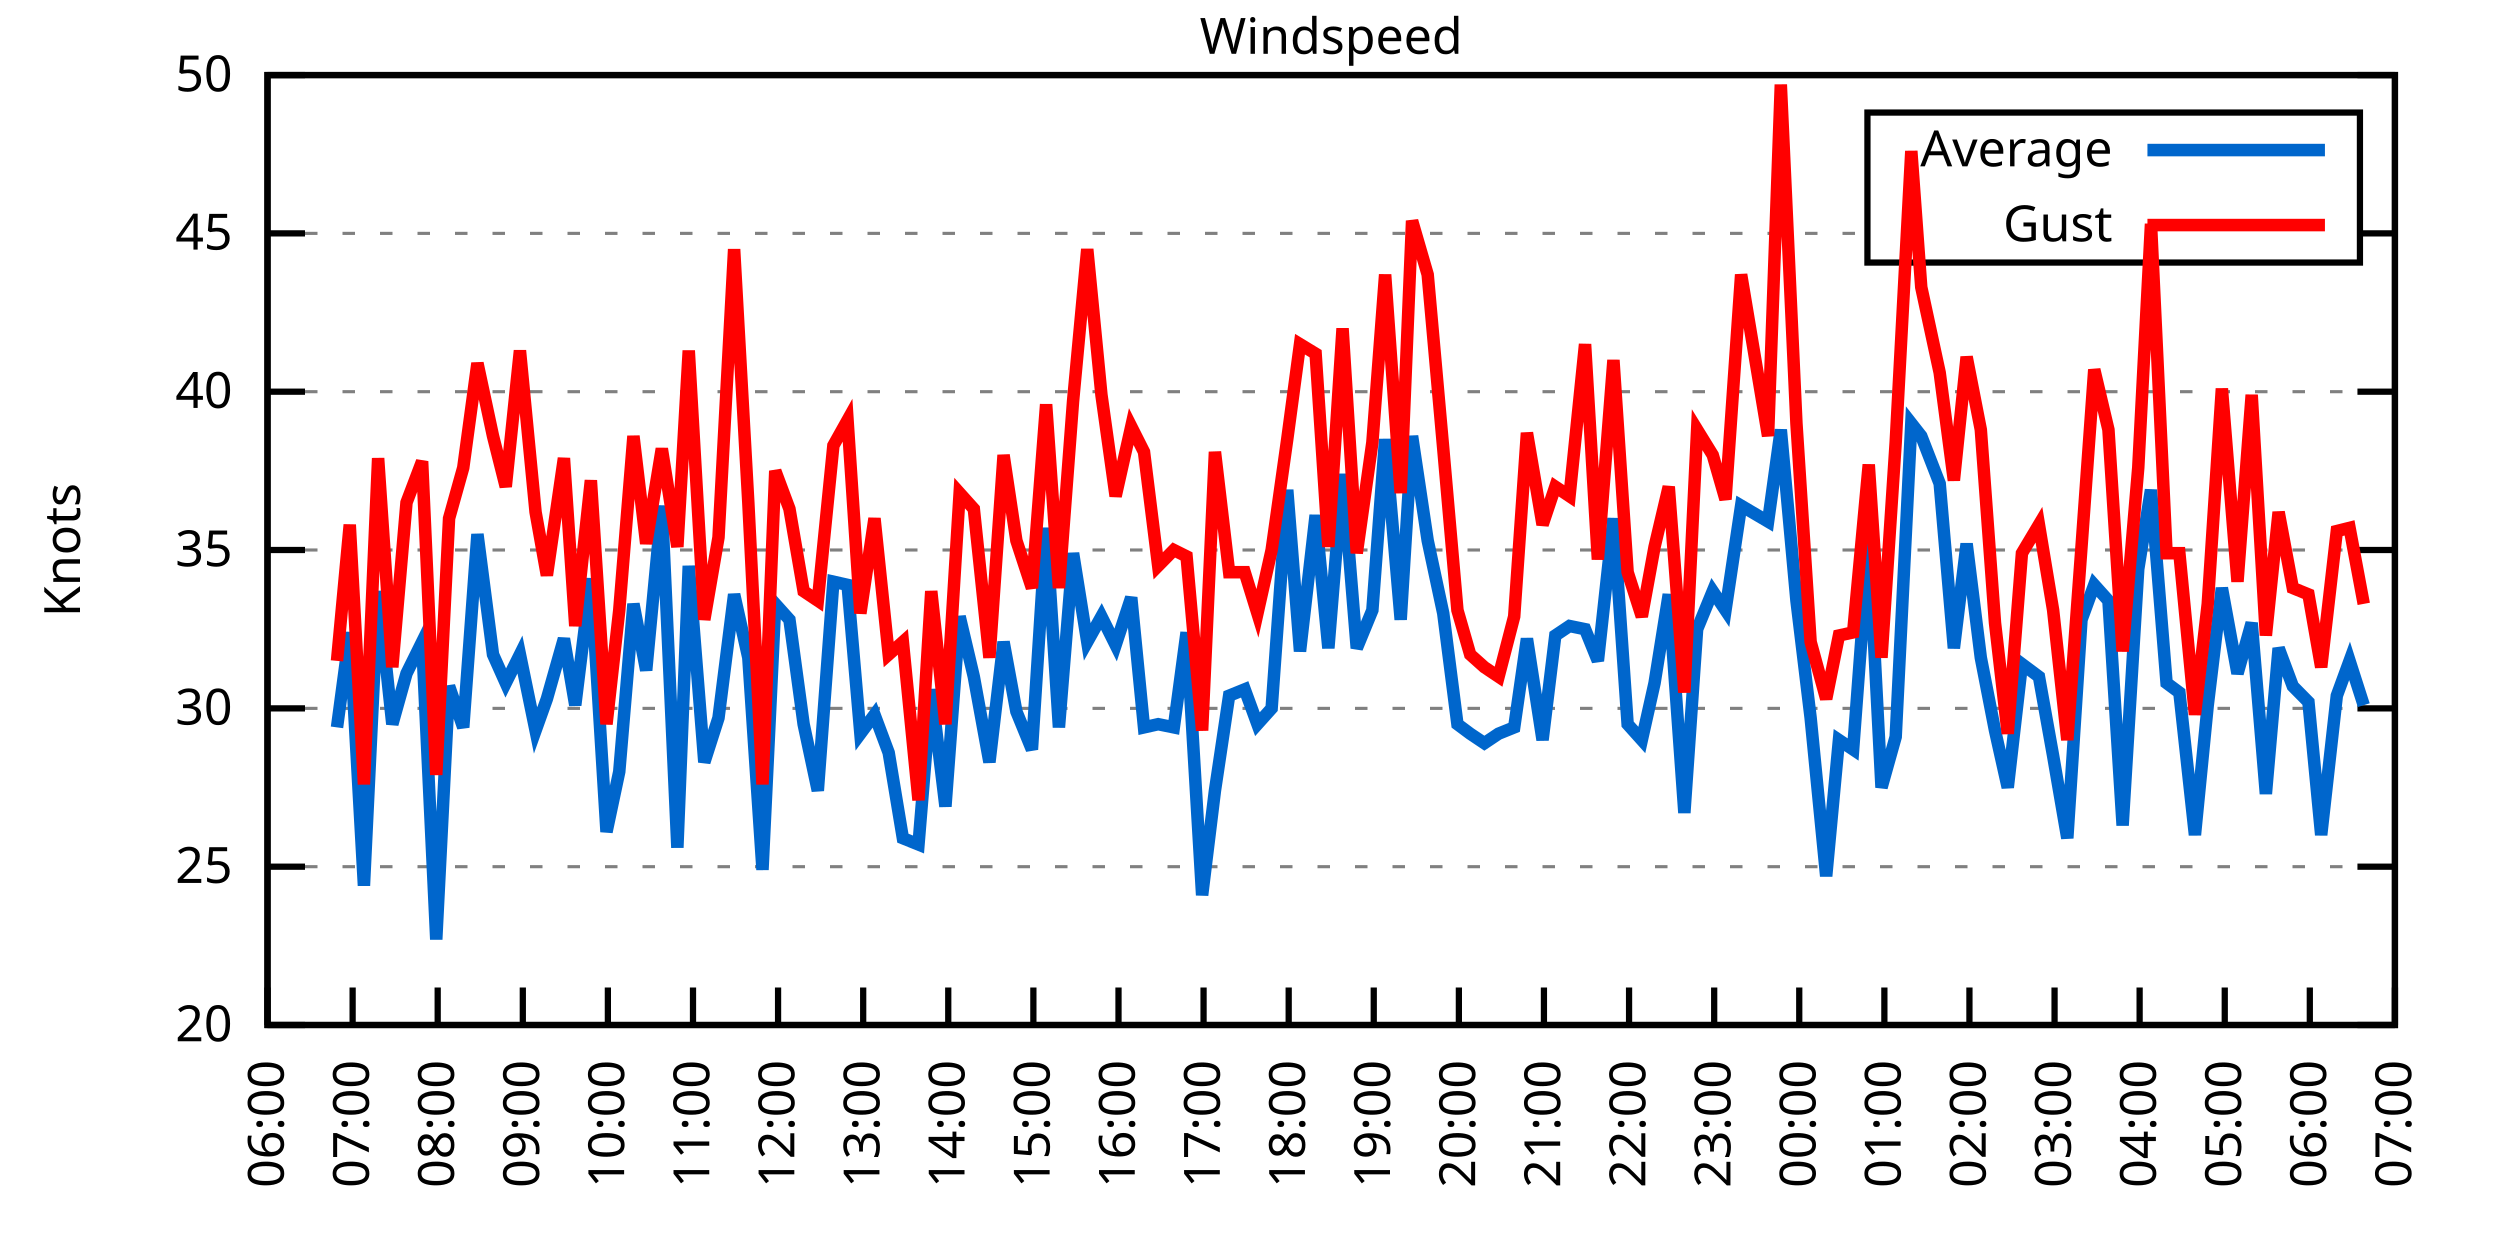
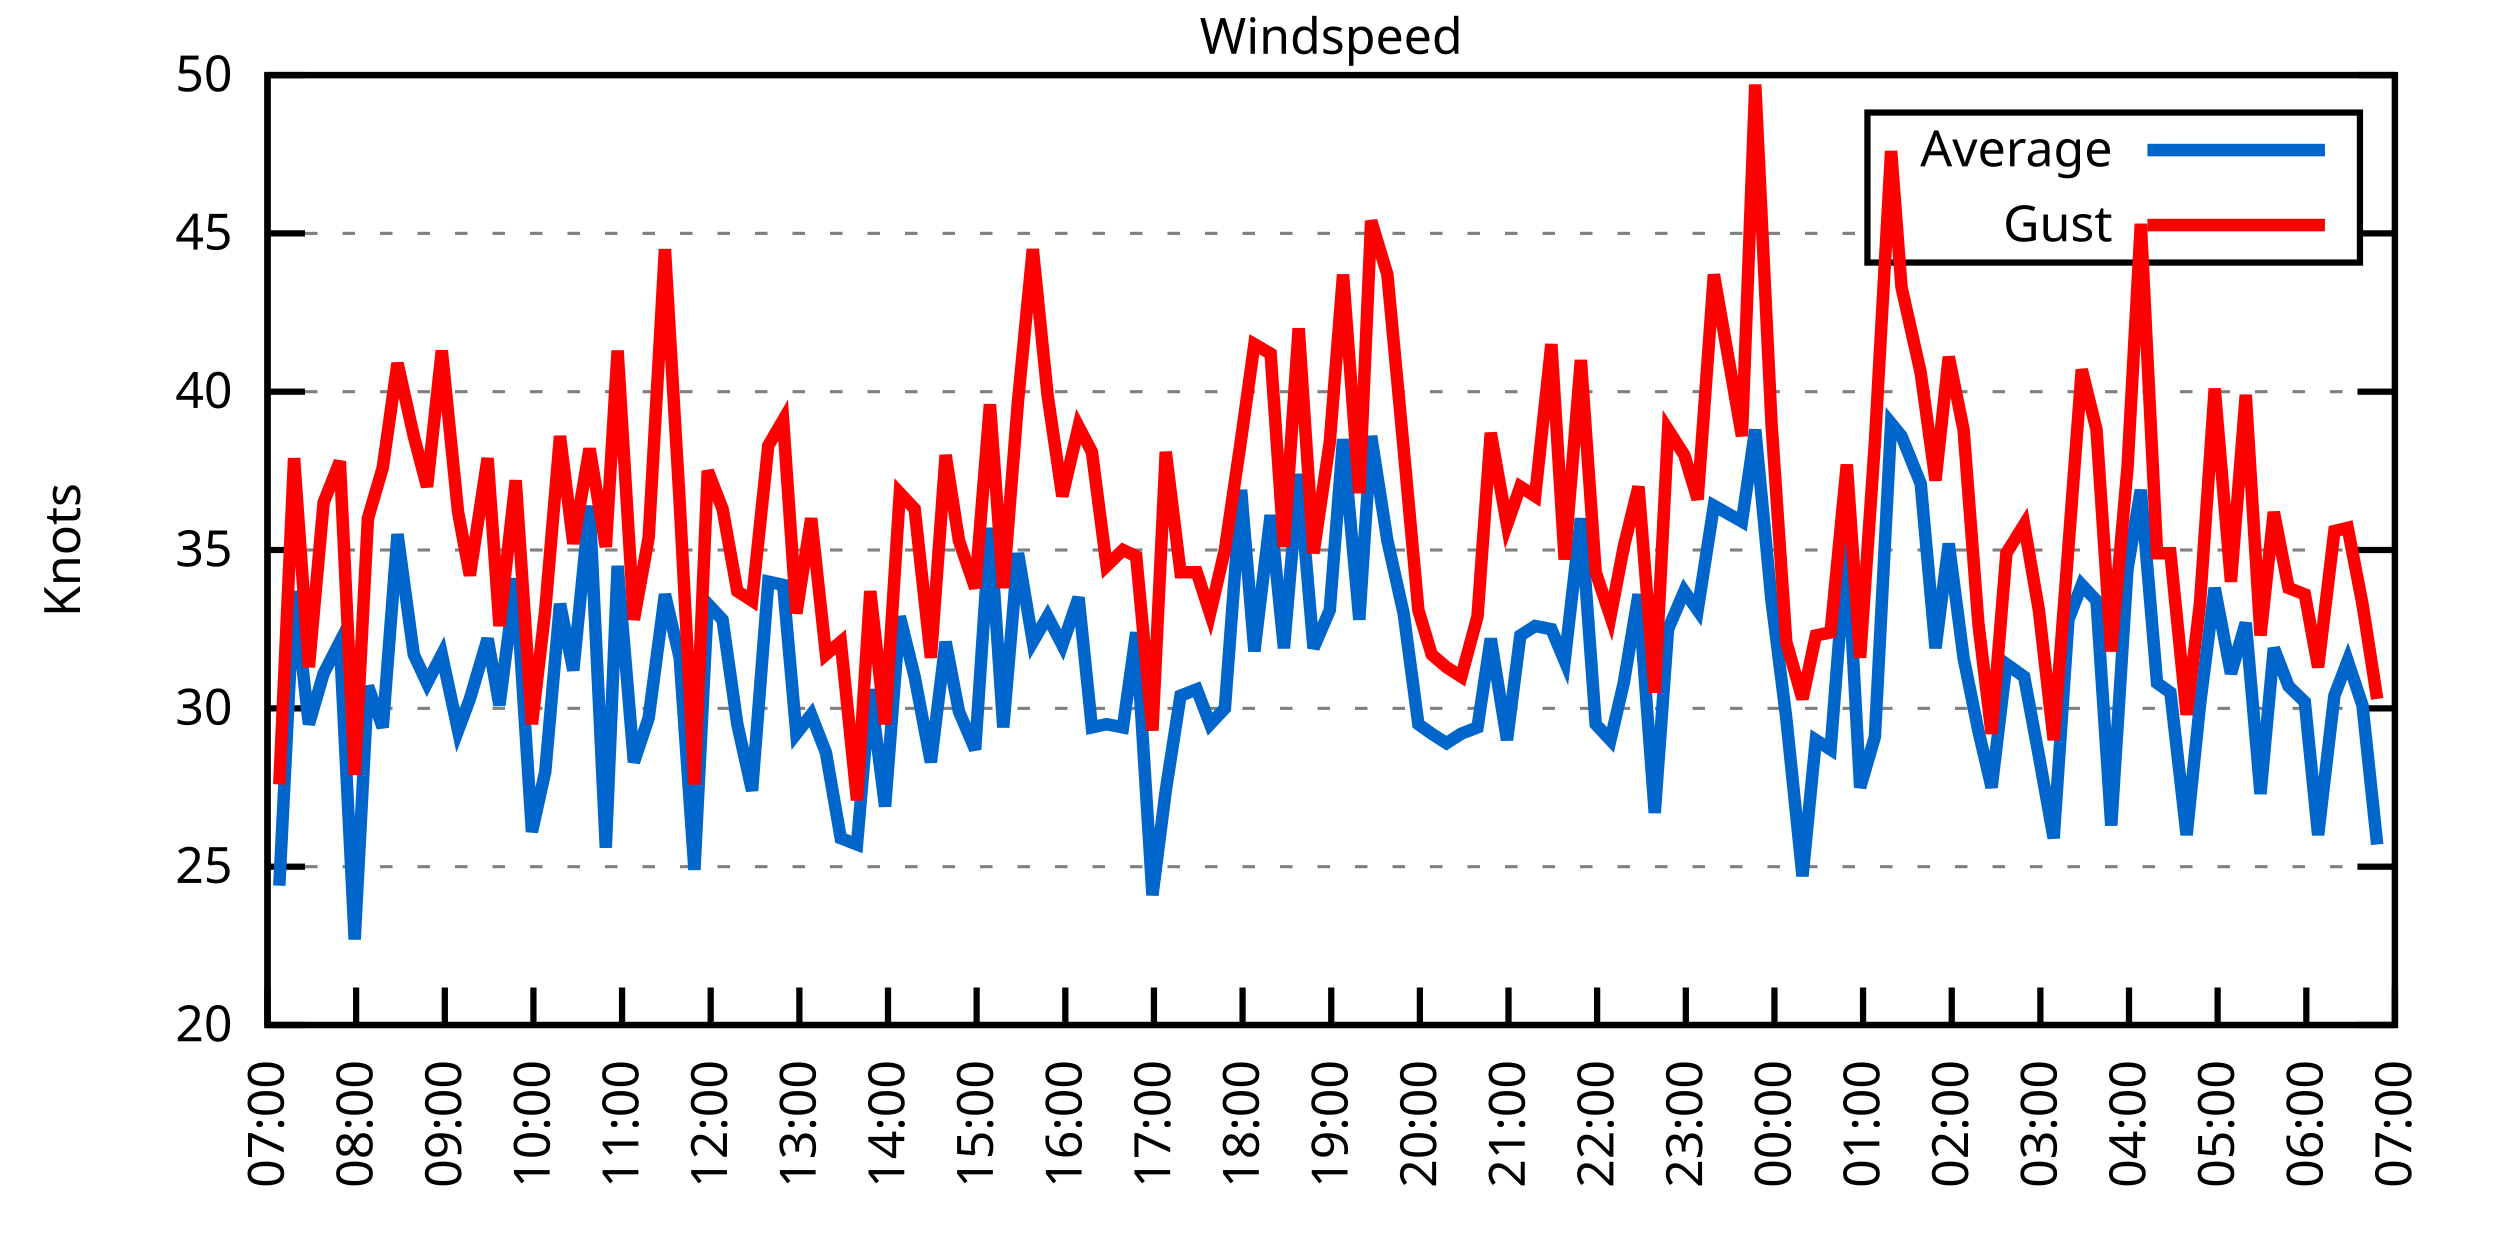
<svg xmlns="http://www.w3.org/2000/svg" xmlns:xlink="http://www.w3.org/1999/xlink" width="400" height="200" viewBox="0 0 400 200">
  <g id="gnuplot_canvas">
    <rect x="0" y="0" width="400" height="200" fill="none" />
    <defs>
      <circle id="gpDot" r="0.5" stroke-width="0.5" stroke="currentColor" />
      <path id="gpPt0" stroke-width="0.333" stroke="currentColor" d="M-1,0 h2 M0,-1 v2" />
      <path id="gpPt1" stroke-width="0.333" stroke="currentColor" d="M-1,-1 L1,1 M1,-1 L-1,1" />
      <path id="gpPt2" stroke-width="0.333" stroke="currentColor" d="M-1,0 L1,0 M0,-1 L0,1 M-1,-1 L1,1 M-1,1 L1,-1" />
      <rect id="gpPt3" stroke-width="0.333" stroke="currentColor" x="-1" y="-1" width="2" height="2" />
      <rect id="gpPt4" stroke-width="0.333" stroke="currentColor" fill="currentColor" x="-1" y="-1" width="2" height="2" />
      <circle id="gpPt5" stroke-width="0.333" stroke="currentColor" cx="0" cy="0" r="1" />
      <use xlink:href="#gpPt5" id="gpPt6" fill="currentColor" stroke="none" />
      <path id="gpPt7" stroke-width="0.333" stroke="currentColor" d="M0,-1.33 L-1.33,0.67 L1.33,0.67 z" />
      <use xlink:href="#gpPt7" id="gpPt8" fill="currentColor" stroke="none" />
      <use xlink:href="#gpPt7" id="gpPt9" stroke="currentColor" transform="rotate(180)" />
      <use xlink:href="#gpPt9" id="gpPt10" fill="currentColor" stroke="none" />
      <use xlink:href="#gpPt3" id="gpPt11" stroke="currentColor" transform="rotate(45)" />
      <use xlink:href="#gpPt11" id="gpPt12" fill="currentColor" stroke="none" />
      <path id="gpPt13" stroke-width="0.333" stroke="currentColor" d="M0,1.330 L1.265,0.411 L0.782,-1.067 L-0.782,-1.076 L-1.265,0.411 z" />
      <use xlink:href="#gpPt13" id="gpPt14" fill="currentColor" stroke="none" />
      <filter id="textbox" filterUnits="objectBoundingBox" x="0" y="0" height="1" width="1">
        <feFlood flood-color="white" flood-opacity="1" result="bgnd" />
        <feComposite in="SourceGraphic" in2="bgnd" operator="atop" />
      </filter>
      <filter id="greybox" filterUnits="objectBoundingBox" x="0" y="0" height="1" width="1">
        <feFlood flood-color="lightgrey" flood-opacity="1" result="grey" />
        <feComposite in="SourceGraphic" in2="grey" operator="atop" />
      </filter>
    </defs>
    <g fill="none" color="white" stroke="currentColor" stroke-width="1.00" stroke-linecap="butt" stroke-linejoin="miter">
</g>
    <g fill="none" color="black" stroke="currentColor" stroke-width="1.00" stroke-linecap="butt" stroke-linejoin="miter">
      <g stroke="none" shape-rendering="crispEdges">
        <polygon fill="rgb(255, 255, 255)" points="42.80,164.00 383.18,164.00 383.18,12.02 42.80,12.02 " />
      </g>
    </g>
    <g fill="none" color="black" stroke="currentColor" stroke-width="1.00" stroke-linecap="butt" stroke-linejoin="miter">
</g>
    <g fill="none" color="black" stroke="black" stroke-width="0.50" stroke-linecap="butt" stroke-linejoin="miter">
</g>
    <g fill="none" color="gray" stroke="currentColor" stroke-width="0.50" stroke-linecap="butt" stroke-linejoin="miter">
      <path stroke="gray" stroke-dasharray="2,4" class="gridline" d="M42.80,164.00 L383.19,164.00  " />
    </g>
    <g fill="none" color="gray" stroke="gray" stroke-width="1.00" stroke-linecap="butt" stroke-linejoin="miter">
</g>
    <g fill="none" color="black" stroke="currentColor" stroke-width="1.00" stroke-linecap="butt" stroke-linejoin="miter">
      <path stroke="black" d="M42.80,164.00 L48.80,164.00 M383.19,164.00 L377.19,164.00  " />
      <g transform="translate(37.20,166.60)" stroke="none" fill="black" font-family="Sans" font-size="8.00" text-anchor="end">
        <text>
          <tspan font-family="Sans"> 20</tspan>
        </text>
      </g>
    </g>
    <g fill="none" color="black" stroke="currentColor" stroke-width="1.00" stroke-linecap="butt" stroke-linejoin="miter">
</g>
    <g fill="none" color="black" stroke="black" stroke-width="0.50" stroke-linecap="butt" stroke-linejoin="miter">
</g>
    <g fill="none" color="gray" stroke="currentColor" stroke-width="0.50" stroke-linecap="butt" stroke-linejoin="miter">
      <path stroke="gray" stroke-dasharray="2,4" class="gridline" d="M42.80,138.67 L383.19,138.67  " />
    </g>
    <g fill="none" color="gray" stroke="gray" stroke-width="1.00" stroke-linecap="butt" stroke-linejoin="miter">
</g>
    <g fill="none" color="black" stroke="currentColor" stroke-width="1.00" stroke-linecap="butt" stroke-linejoin="miter">
      <path stroke="black" d="M42.80,138.67 L48.80,138.67 M383.19,138.67 L377.19,138.67  " />
      <g transform="translate(37.20,141.27)" stroke="none" fill="black" font-family="Sans" font-size="8.00" text-anchor="end">
        <text>
          <tspan font-family="Sans"> 25</tspan>
        </text>
      </g>
    </g>
    <g fill="none" color="black" stroke="currentColor" stroke-width="1.00" stroke-linecap="butt" stroke-linejoin="miter">
</g>
    <g fill="none" color="black" stroke="black" stroke-width="0.50" stroke-linecap="butt" stroke-linejoin="miter">
</g>
    <g fill="none" color="gray" stroke="currentColor" stroke-width="0.50" stroke-linecap="butt" stroke-linejoin="miter">
      <path stroke="gray" stroke-dasharray="2,4" class="gridline" d="M42.80,113.34 L383.19,113.34  " />
    </g>
    <g fill="none" color="gray" stroke="gray" stroke-width="1.00" stroke-linecap="butt" stroke-linejoin="miter">
</g>
    <g fill="none" color="black" stroke="currentColor" stroke-width="1.00" stroke-linecap="butt" stroke-linejoin="miter">
      <path stroke="black" d="M42.80,113.34 L48.80,113.34 M383.19,113.34 L377.19,113.34  " />
      <g transform="translate(37.20,115.94)" stroke="none" fill="black" font-family="Sans" font-size="8.00" text-anchor="end">
        <text>
          <tspan font-family="Sans"> 30</tspan>
        </text>
      </g>
    </g>
    <g fill="none" color="black" stroke="currentColor" stroke-width="1.00" stroke-linecap="butt" stroke-linejoin="miter">
</g>
    <g fill="none" color="black" stroke="black" stroke-width="0.50" stroke-linecap="butt" stroke-linejoin="miter">
</g>
    <g fill="none" color="gray" stroke="currentColor" stroke-width="0.50" stroke-linecap="butt" stroke-linejoin="miter">
      <path stroke="gray" stroke-dasharray="2,4" class="gridline" d="M42.80,88.00 L383.19,88.00  " />
    </g>
    <g fill="none" color="gray" stroke="gray" stroke-width="1.00" stroke-linecap="butt" stroke-linejoin="miter">
</g>
    <g fill="none" color="black" stroke="currentColor" stroke-width="1.00" stroke-linecap="butt" stroke-linejoin="miter">
      <path stroke="black" d="M42.80,88.00 L48.80,88.00 M383.19,88.00 L377.19,88.00  " />
      <g transform="translate(37.20,90.60)" stroke="none" fill="black" font-family="Sans" font-size="8.00" text-anchor="end">
        <text>
          <tspan font-family="Sans"> 35</tspan>
        </text>
      </g>
    </g>
    <g fill="none" color="black" stroke="currentColor" stroke-width="1.00" stroke-linecap="butt" stroke-linejoin="miter">
</g>
    <g fill="none" color="black" stroke="black" stroke-width="0.50" stroke-linecap="butt" stroke-linejoin="miter">
</g>
    <g fill="none" color="gray" stroke="currentColor" stroke-width="0.50" stroke-linecap="butt" stroke-linejoin="miter">
      <path stroke="gray" stroke-dasharray="2,4" class="gridline" d="M42.80,62.67 L383.19,62.67  " />
    </g>
    <g fill="none" color="gray" stroke="gray" stroke-width="1.00" stroke-linecap="butt" stroke-linejoin="miter">
</g>
    <g fill="none" color="black" stroke="currentColor" stroke-width="1.00" stroke-linecap="butt" stroke-linejoin="miter">
      <path stroke="black" d="M42.80,62.67 L48.80,62.67 M383.19,62.67 L377.19,62.67  " />
      <g transform="translate(37.20,65.27)" stroke="none" fill="black" font-family="Sans" font-size="8.00" text-anchor="end">
        <text>
          <tspan font-family="Sans"> 40</tspan>
        </text>
      </g>
    </g>
    <g fill="none" color="black" stroke="currentColor" stroke-width="1.00" stroke-linecap="butt" stroke-linejoin="miter">
</g>
    <g fill="none" color="black" stroke="black" stroke-width="0.50" stroke-linecap="butt" stroke-linejoin="miter">
</g>
    <g fill="none" color="gray" stroke="currentColor" stroke-width="0.50" stroke-linecap="butt" stroke-linejoin="miter">
      <path stroke="gray" stroke-dasharray="2,4" class="gridline" d="M42.80,37.34 L298.79,37.34 M377.59,37.34 L383.19,37.34  " />
    </g>
    <g fill="none" color="gray" stroke="gray" stroke-width="1.00" stroke-linecap="butt" stroke-linejoin="miter">
</g>
    <g fill="none" color="black" stroke="currentColor" stroke-width="1.00" stroke-linecap="butt" stroke-linejoin="miter">
      <path stroke="black" d="M42.80,37.34 L48.80,37.34 M383.19,37.34 L377.19,37.34  " />
      <g transform="translate(37.20,39.94)" stroke="none" fill="black" font-family="Sans" font-size="8.00" text-anchor="end">
        <text>
          <tspan font-family="Sans"> 45</tspan>
        </text>
      </g>
    </g>
    <g fill="none" color="black" stroke="currentColor" stroke-width="1.00" stroke-linecap="butt" stroke-linejoin="miter">
</g>
    <g fill="none" color="black" stroke="black" stroke-width="0.50" stroke-linecap="butt" stroke-linejoin="miter">
</g>
    <g fill="none" color="gray" stroke="currentColor" stroke-width="0.50" stroke-linecap="butt" stroke-linejoin="miter">
      <path stroke="gray" stroke-dasharray="2,4" class="gridline" d="M42.80,12.01 L383.19,12.01  " />
    </g>
    <g fill="none" color="gray" stroke="gray" stroke-width="1.00" stroke-linecap="butt" stroke-linejoin="miter">
</g>
    <g fill="none" color="black" stroke="currentColor" stroke-width="1.00" stroke-linecap="butt" stroke-linejoin="miter">
      <path stroke="black" d="M42.80,12.01 L48.80,12.01 M383.19,12.01 L377.19,12.01  " />
      <g transform="translate(37.20,14.61)" stroke="none" fill="black" font-family="Sans" font-size="8.00" text-anchor="end">
        <text>
          <tspan font-family="Sans"> 50</tspan>
        </text>
      </g>
    </g>
    <g fill="none" color="black" stroke="currentColor" stroke-width="1.00" stroke-linecap="butt" stroke-linejoin="miter">
      <path stroke="black" d="M42.80,164.00 L42.80,158.00  " />
      <g transform="translate(45.40,169.60) rotate(270.00)" stroke="none" fill="black" font-family="Sans" font-size="8.00" text-anchor="end">
        <text>
-           <tspan font-family="Sans">06:00</tspan>
-         </text>
-       </g>
-     </g>
-     <g fill="none" color="black" stroke="currentColor" stroke-width="1.00" stroke-linecap="butt" stroke-linejoin="miter">
-       <path stroke="black" d="M56.42,164.00 L56.42,158.00  " />
-       <g transform="translate(59.02,169.60) rotate(270.00)" stroke="none" fill="black" font-family="Sans" font-size="8.00" text-anchor="end">
-         <text>
          <tspan font-family="Sans">07:00</tspan>
        </text>
      </g>
    </g>
    <g fill="none" color="black" stroke="currentColor" stroke-width="1.00" stroke-linecap="butt" stroke-linejoin="miter">
-       <path stroke="black" d="M70.03,164.00 L70.03,158.00  " />
-       <g transform="translate(72.63,169.60) rotate(270.00)" stroke="none" fill="black" font-family="Sans" font-size="8.00" text-anchor="end">
+       <path stroke="black" d="M56.98,164.00 L56.98,158.00  " />
+       <g transform="translate(59.58,169.60) rotate(270.00)" stroke="none" fill="black" font-family="Sans" font-size="8.00" text-anchor="end">
        <text>
          <tspan font-family="Sans">08:00</tspan>
        </text>
      </g>
    </g>
    <g fill="none" color="black" stroke="currentColor" stroke-width="1.00" stroke-linecap="butt" stroke-linejoin="miter">
-       <path stroke="black" d="M83.65,164.00 L83.65,158.00  " />
-       <g transform="translate(86.25,169.60) rotate(270.00)" stroke="none" fill="black" font-family="Sans" font-size="8.00" text-anchor="end">
+       <path stroke="black" d="M71.17,164.00 L71.17,158.00  " />
+       <g transform="translate(73.77,169.60) rotate(270.00)" stroke="none" fill="black" font-family="Sans" font-size="8.00" text-anchor="end">
        <text>
          <tspan font-family="Sans">09:00</tspan>
        </text>
      </g>
    </g>
    <g fill="none" color="black" stroke="currentColor" stroke-width="1.00" stroke-linecap="butt" stroke-linejoin="miter">
-       <path stroke="black" d="M97.26,164.00 L97.26,158.00  " />
-       <g transform="translate(99.86,169.60) rotate(270.00)" stroke="none" fill="black" font-family="Sans" font-size="8.00" text-anchor="end">
+       <path stroke="black" d="M85.35,164.00 L85.35,158.00  " />
+       <g transform="translate(87.95,169.60) rotate(270.00)" stroke="none" fill="black" font-family="Sans" font-size="8.00" text-anchor="end">
        <text>
          <tspan font-family="Sans">10:00</tspan>
        </text>
      </g>
    </g>
    <g fill="none" color="black" stroke="currentColor" stroke-width="1.00" stroke-linecap="butt" stroke-linejoin="miter">
-       <path stroke="black" d="M110.88,164.00 L110.88,158.00  " />
-       <g transform="translate(113.48,169.60) rotate(270.00)" stroke="none" fill="black" font-family="Sans" font-size="8.00" text-anchor="end">
+       <path stroke="black" d="M99.53,164.00 L99.53,158.00  " />
+       <g transform="translate(102.13,169.60) rotate(270.00)" stroke="none" fill="black" font-family="Sans" font-size="8.00" text-anchor="end">
        <text>
          <tspan font-family="Sans">11:00</tspan>
        </text>
      </g>
    </g>
    <g fill="none" color="black" stroke="currentColor" stroke-width="1.00" stroke-linecap="butt" stroke-linejoin="miter">
-       <path stroke="black" d="M124.49,164.00 L124.49,158.00  " />
-       <g transform="translate(127.09,169.60) rotate(270.00)" stroke="none" fill="black" font-family="Sans" font-size="8.00" text-anchor="end">
+       <path stroke="black" d="M113.71,164.00 L113.71,158.00  " />
+       <g transform="translate(116.31,169.60) rotate(270.00)" stroke="none" fill="black" font-family="Sans" font-size="8.00" text-anchor="end">
        <text>
          <tspan font-family="Sans">12:00</tspan>
        </text>
      </g>
    </g>
    <g fill="none" color="black" stroke="currentColor" stroke-width="1.00" stroke-linecap="butt" stroke-linejoin="miter">
-       <path stroke="black" d="M138.11,164.00 L138.11,158.00  " />
-       <g transform="translate(140.71,169.60) rotate(270.00)" stroke="none" fill="black" font-family="Sans" font-size="8.00" text-anchor="end">
+       <path stroke="black" d="M127.90,164.00 L127.90,158.00  " />
+       <g transform="translate(130.50,169.60) rotate(270.00)" stroke="none" fill="black" font-family="Sans" font-size="8.00" text-anchor="end">
        <text>
          <tspan font-family="Sans">13:00</tspan>
        </text>
      </g>
    </g>
    <g fill="none" color="black" stroke="currentColor" stroke-width="1.00" stroke-linecap="butt" stroke-linejoin="miter">
-       <path stroke="black" d="M151.72,164.00 L151.72,158.00  " />
-       <g transform="translate(154.32,169.60) rotate(270.00)" stroke="none" fill="black" font-family="Sans" font-size="8.00" text-anchor="end">
+       <path stroke="black" d="M142.08,164.00 L142.08,158.00  " />
+       <g transform="translate(144.68,169.60) rotate(270.00)" stroke="none" fill="black" font-family="Sans" font-size="8.00" text-anchor="end">
        <text>
          <tspan font-family="Sans">14:00</tspan>
        </text>
      </g>
    </g>
    <g fill="none" color="black" stroke="currentColor" stroke-width="1.00" stroke-linecap="butt" stroke-linejoin="miter">
-       <path stroke="black" d="M165.34,164.00 L165.34,158.00  " />
-       <g transform="translate(167.94,169.60) rotate(270.00)" stroke="none" fill="black" font-family="Sans" font-size="8.00" text-anchor="end">
+       <path stroke="black" d="M156.26,164.00 L156.26,158.00  " />
+       <g transform="translate(158.86,169.60) rotate(270.00)" stroke="none" fill="black" font-family="Sans" font-size="8.00" text-anchor="end">
        <text>
          <tspan font-family="Sans">15:00</tspan>
        </text>
      </g>
    </g>
    <g fill="none" color="black" stroke="currentColor" stroke-width="1.00" stroke-linecap="butt" stroke-linejoin="miter">
-       <path stroke="black" d="M178.96,164.00 L178.96,158.00  " />
-       <g transform="translate(181.56,169.60) rotate(270.00)" stroke="none" fill="black" font-family="Sans" font-size="8.00" text-anchor="end">
+       <path stroke="black" d="M170.45,164.00 L170.45,158.00  " />
+       <g transform="translate(173.05,169.60) rotate(270.00)" stroke="none" fill="black" font-family="Sans" font-size="8.00" text-anchor="end">
        <text>
          <tspan font-family="Sans">16:00</tspan>
        </text>
      </g>
    </g>
    <g fill="none" color="black" stroke="currentColor" stroke-width="1.00" stroke-linecap="butt" stroke-linejoin="miter">
-       <path stroke="black" d="M192.57,164.00 L192.57,158.00  " />
-       <g transform="translate(195.17,169.60) rotate(270.00)" stroke="none" fill="black" font-family="Sans" font-size="8.00" text-anchor="end">
+       <path stroke="black" d="M184.63,164.00 L184.63,158.00  " />
+       <g transform="translate(187.23,169.60) rotate(270.00)" stroke="none" fill="black" font-family="Sans" font-size="8.00" text-anchor="end">
        <text>
          <tspan font-family="Sans">17:00</tspan>
        </text>
      </g>
    </g>
    <g fill="none" color="black" stroke="currentColor" stroke-width="1.00" stroke-linecap="butt" stroke-linejoin="miter">
-       <path stroke="black" d="M206.19,164.00 L206.19,158.00  " />
-       <g transform="translate(208.79,169.60) rotate(270.00)" stroke="none" fill="black" font-family="Sans" font-size="8.00" text-anchor="end">
+       <path stroke="black" d="M198.81,164.00 L198.81,158.00  " />
+       <g transform="translate(201.41,169.60) rotate(270.00)" stroke="none" fill="black" font-family="Sans" font-size="8.00" text-anchor="end">
        <text>
          <tspan font-family="Sans">18:00</tspan>
        </text>
      </g>
    </g>
    <g fill="none" color="black" stroke="currentColor" stroke-width="1.00" stroke-linecap="butt" stroke-linejoin="miter">
-       <path stroke="black" d="M219.80,164.00 L219.80,158.00  " />
-       <g transform="translate(222.40,169.60) rotate(270.00)" stroke="none" fill="black" font-family="Sans" font-size="8.00" text-anchor="end">
+       <path stroke="black" d="M213.00,164.00 L213.00,158.00  " />
+       <g transform="translate(215.60,169.60) rotate(270.00)" stroke="none" fill="black" font-family="Sans" font-size="8.00" text-anchor="end">
        <text>
          <tspan font-family="Sans">19:00</tspan>
        </text>
      </g>
    </g>
    <g fill="none" color="black" stroke="currentColor" stroke-width="1.00" stroke-linecap="butt" stroke-linejoin="miter">
-       <path stroke="black" d="M233.42,164.00 L233.42,158.00  " />
-       <g transform="translate(236.02,169.60) rotate(270.00)" stroke="none" fill="black" font-family="Sans" font-size="8.00" text-anchor="end">
+       <path stroke="black" d="M227.18,164.00 L227.18,158.00  " />
+       <g transform="translate(229.78,169.60) rotate(270.00)" stroke="none" fill="black" font-family="Sans" font-size="8.00" text-anchor="end">
        <text>
          <tspan font-family="Sans">20:00</tspan>
        </text>
      </g>
    </g>
    <g fill="none" color="black" stroke="currentColor" stroke-width="1.00" stroke-linecap="butt" stroke-linejoin="miter">
-       <path stroke="black" d="M247.03,164.00 L247.03,158.00  " />
-       <g transform="translate(249.63,169.60) rotate(270.00)" stroke="none" fill="black" font-family="Sans" font-size="8.00" text-anchor="end">
+       <path stroke="black" d="M241.36,164.00 L241.36,158.00  " />
+       <g transform="translate(243.96,169.60) rotate(270.00)" stroke="none" fill="black" font-family="Sans" font-size="8.00" text-anchor="end">
        <text>
          <tspan font-family="Sans">21:00</tspan>
        </text>
      </g>
    </g>
    <g fill="none" color="black" stroke="currentColor" stroke-width="1.00" stroke-linecap="butt" stroke-linejoin="miter">
-       <path stroke="black" d="M260.65,164.00 L260.65,158.00  " />
-       <g transform="translate(263.25,169.60) rotate(270.00)" stroke="none" fill="black" font-family="Sans" font-size="8.00" text-anchor="end">
+       <path stroke="black" d="M255.54,164.00 L255.54,158.00  " />
+       <g transform="translate(258.14,169.60) rotate(270.00)" stroke="none" fill="black" font-family="Sans" font-size="8.00" text-anchor="end">
        <text>
          <tspan font-family="Sans">22:00</tspan>
        </text>
      </g>
    </g>
    <g fill="none" color="black" stroke="currentColor" stroke-width="1.00" stroke-linecap="butt" stroke-linejoin="miter">
-       <path stroke="black" d="M274.27,164.00 L274.27,158.00  " />
-       <g transform="translate(276.87,169.60) rotate(270.00)" stroke="none" fill="black" font-family="Sans" font-size="8.00" text-anchor="end">
+       <path stroke="black" d="M269.73,164.00 L269.73,158.00  " />
+       <g transform="translate(272.33,169.60) rotate(270.00)" stroke="none" fill="black" font-family="Sans" font-size="8.00" text-anchor="end">
        <text>
          <tspan font-family="Sans">23:00</tspan>
        </text>
      </g>
    </g>
    <g fill="none" color="black" stroke="currentColor" stroke-width="1.00" stroke-linecap="butt" stroke-linejoin="miter">
-       <path stroke="black" d="M287.88,164.00 L287.88,158.00  " />
-       <g transform="translate(290.48,169.60) rotate(270.00)" stroke="none" fill="black" font-family="Sans" font-size="8.00" text-anchor="end">
+       <path stroke="black" d="M283.91,164.00 L283.91,158.00  " />
+       <g transform="translate(286.51,169.60) rotate(270.00)" stroke="none" fill="black" font-family="Sans" font-size="8.00" text-anchor="end">
        <text>
          <tspan font-family="Sans">00:00</tspan>
        </text>
      </g>
    </g>
    <g fill="none" color="black" stroke="currentColor" stroke-width="1.00" stroke-linecap="butt" stroke-linejoin="miter">
-       <path stroke="black" d="M301.50,164.00 L301.50,158.00  " />
-       <g transform="translate(304.10,169.60) rotate(270.00)" stroke="none" fill="black" font-family="Sans" font-size="8.00" text-anchor="end">
+       <path stroke="black" d="M298.09,164.00 L298.09,158.00  " />
+       <g transform="translate(300.69,169.60) rotate(270.00)" stroke="none" fill="black" font-family="Sans" font-size="8.00" text-anchor="end">
        <text>
          <tspan font-family="Sans">01:00</tspan>
        </text>
      </g>
    </g>
    <g fill="none" color="black" stroke="currentColor" stroke-width="1.00" stroke-linecap="butt" stroke-linejoin="miter">
-       <path stroke="black" d="M315.11,164.00 L315.11,158.00  " />
-       <g transform="translate(317.71,169.60) rotate(270.00)" stroke="none" fill="black" font-family="Sans" font-size="8.00" text-anchor="end">
+       <path stroke="black" d="M312.28,164.00 L312.28,158.00  " />
+       <g transform="translate(314.88,169.60) rotate(270.00)" stroke="none" fill="black" font-family="Sans" font-size="8.00" text-anchor="end">
        <text>
          <tspan font-family="Sans">02:00</tspan>
        </text>
      </g>
    </g>
    <g fill="none" color="black" stroke="currentColor" stroke-width="1.00" stroke-linecap="butt" stroke-linejoin="miter">
-       <path stroke="black" d="M328.73,164.00 L328.73,158.00  " />
-       <g transform="translate(331.33,169.60) rotate(270.00)" stroke="none" fill="black" font-family="Sans" font-size="8.00" text-anchor="end">
+       <path stroke="black" d="M326.46,164.00 L326.46,158.00  " />
+       <g transform="translate(329.06,169.60) rotate(270.00)" stroke="none" fill="black" font-family="Sans" font-size="8.00" text-anchor="end">
        <text>
          <tspan font-family="Sans">03:00</tspan>
        </text>
      </g>
    </g>
    <g fill="none" color="black" stroke="currentColor" stroke-width="1.00" stroke-linecap="butt" stroke-linejoin="miter">
-       <path stroke="black" d="M342.34,164.00 L342.34,158.00  " />
-       <g transform="translate(344.94,169.60) rotate(270.00)" stroke="none" fill="black" font-family="Sans" font-size="8.00" text-anchor="end">
+       <path stroke="black" d="M340.64,164.00 L340.64,158.00  " />
+       <g transform="translate(343.24,169.60) rotate(270.00)" stroke="none" fill="black" font-family="Sans" font-size="8.00" text-anchor="end">
        <text>
          <tspan font-family="Sans">04:00</tspan>
        </text>
      </g>
    </g>
    <g fill="none" color="black" stroke="currentColor" stroke-width="1.00" stroke-linecap="butt" stroke-linejoin="miter">
-       <path stroke="black" d="M355.96,164.00 L355.96,158.00  " />
-       <g transform="translate(358.56,169.60) rotate(270.00)" stroke="none" fill="black" font-family="Sans" font-size="8.00" text-anchor="end">
+       <path stroke="black" d="M354.82,164.00 L354.82,158.00  " />
+       <g transform="translate(357.42,169.60) rotate(270.00)" stroke="none" fill="black" font-family="Sans" font-size="8.00" text-anchor="end">
        <text>
          <tspan font-family="Sans">05:00</tspan>
        </text>
      </g>
    </g>
    <g fill="none" color="black" stroke="currentColor" stroke-width="1.00" stroke-linecap="butt" stroke-linejoin="miter">
-       <path stroke="black" d="M369.57,164.00 L369.57,158.00  " />
-       <g transform="translate(372.17,169.60) rotate(270.00)" stroke="none" fill="black" font-family="Sans" font-size="8.00" text-anchor="end">
+       <path stroke="black" d="M369.01,164.00 L369.01,158.00  " />
+       <g transform="translate(371.61,169.60) rotate(270.00)" stroke="none" fill="black" font-family="Sans" font-size="8.00" text-anchor="end">
        <text>
          <tspan font-family="Sans">06:00</tspan>
        </text>
      </g>
    </g>
    <g fill="none" color="black" stroke="currentColor" stroke-width="1.00" stroke-linecap="butt" stroke-linejoin="miter">
      <path stroke="black" d="M383.19,164.00 L383.19,158.00  " />
      <g transform="translate(385.79,169.60) rotate(270.00)" stroke="none" fill="black" font-family="Sans" font-size="8.00" text-anchor="end">
        <text>
          <tspan font-family="Sans">07:00</tspan>
        </text>
      </g>
    </g>
    <g fill="none" color="black" stroke="currentColor" stroke-width="1.00" stroke-linecap="butt" stroke-linejoin="miter">
</g>
    <g fill="none" color="black" stroke="currentColor" stroke-width="1.00" stroke-linecap="butt" stroke-linejoin="miter">
      <path stroke="black" d="M42.80,12.01 L42.80,164.00 L383.19,164.00 L383.19,12.01 L42.80,12.01 Z  " />
    </g>
    <g fill="none" color="black" stroke="currentColor" stroke-width="1.00" stroke-linecap="butt" stroke-linejoin="miter">
</g>
    <g fill="none" color="black" stroke="currentColor" stroke-width="1.00" stroke-linecap="butt" stroke-linejoin="miter">
      <path stroke="black" d="M298.79,42.01 L298.79,18.01 L377.59,18.01 L377.59,42.01 L298.79,42.01 Z  " />
    </g>
    <g id="Windspeed_plot_1">
      <g fill="none" color="white" stroke="black" stroke-width="2.00" stroke-linecap="butt" stroke-linejoin="miter">
</g>
      <g fill="none" color="black" stroke="currentColor" stroke-width="2.00" stroke-linecap="butt" stroke-linejoin="miter">
        <g transform="translate(337.99,26.61)" stroke="none" fill="black" font-family="Sans" font-size="8.00" text-anchor="end">
          <text>
            <tspan font-family="Sans">Average</tspan>
          </text>
        </g>
      </g>
      <g fill="none" color="black" stroke="currentColor" stroke-width="2.00" stroke-linecap="butt" stroke-linejoin="miter">
-         <path stroke="rgb(  0, 102, 204)" d="M343.59,24.01 L371.99,24.01 M53.92,116.38 L55.96,101.18 L58.23,141.71 L60.50,94.59 L62.77,115.87 L65.04,107.76   L67.54,102.70 L69.80,150.32 L71.85,109.79 L74.12,116.38 L76.39,85.47 L78.88,104.72 L80.92,109.28 L83.19,104.72   L85.69,116.88 L87.50,111.82 L90.23,102.19 L92.04,112.83 L94.54,92.56 L97.04,133.10 L99.08,123.47 L101.35,96.62   L103.39,107.26 L105.89,80.91 L108.38,135.63 L110.20,90.54 L112.69,121.95 L114.96,114.86 L117.46,95.10 L119.73,105.23   L122.00,139.17 L124.04,96.62 L126.31,99.15 L128.58,115.87 L130.85,126.51 L133.34,93.07 L135.61,93.58 L137.66,117.39   L139.92,114.35 L142.19,120.43 L144.46,134.11 L146.96,135.12 L149.00,110.30 L151.27,129.04 L153.54,98.64 L155.81,108.27   L158.31,121.95 L160.57,102.70 L162.62,113.84 L165.11,119.92 L167.38,84.46 L169.43,116.38 L171.69,88.51 L173.96,102.70   L176.23,98.64 L178.50,103.20 L181.00,95.60 L183.04,116.38 L185.31,115.87 L187.81,116.38 L189.85,101.18 L192.34,143.23   L194.39,126.51 L196.66,111.31 L199.15,110.30 L201.19,115.87 L203.46,113.34 L205.96,78.38 L208.00,104.22 L210.50,82.43   L212.54,103.71 L214.81,75.85 L217.08,103.71 L219.58,97.63 L221.62,70.27 L224.11,99.15 L225.93,69.77 L228.43,86.49   L230.92,98.14 L233.19,115.87 L235.23,117.39 L237.50,118.91 L239.77,117.39 L242.27,116.38 L244.31,102.19 L246.81,118.40   L248.85,101.68 L251.12,100.16 L253.61,100.67 L255.66,105.74 L258.15,82.94 L260.42,115.87 L262.69,118.40 L264.73,109.28   L267.00,95.10 L269.50,130.06 L271.54,100.67 L274.04,94.59 L276.08,97.63 L278.58,80.91 L282.89,83.45 L284.93,68.75   L287.43,96.11 L289.70,114.86 L292.19,140.19 L294.23,118.40 L296.50,119.92 L299.00,86.49 L301.04,126.00 L303.31,117.90   L305.81,67.74 L307.40,69.77 L310.35,77.37 L312.62,103.71 L314.66,86.99 L316.93,105.23 L319.20,116.88 L321.24,126.00   L323.51,106.24 L326.23,108.27 L328.50,120.94 L330.77,134.11 L333.04,99.15 L335.08,93.58 L337.35,96.11 L339.62,132.08   L342.12,91.04 L344.16,78.38 L346.65,109.28 L348.70,110.80 L351.19,133.60 L353.24,112.83 L355.50,94.08 L358.00,107.76   L360.27,99.66 L362.54,127.02 L364.58,103.71 L366.85,109.79 L369.35,112.32 L371.39,133.60 L373.89,111.31 L375.93,105.74   L378.20,112.83  " />
+         <path stroke="rgb(  0, 102, 204)" d="M343.59,24.01 L371.99,24.01 M44.69,141.71 L47.05,94.59 L49.42,115.87 L51.78,107.76 L54.38,102.70 L56.75,150.32   L58.87,109.79 L61.24,116.38 L63.60,85.47 L66.20,104.72 L68.33,109.28 L70.69,104.72 L73.29,116.88 L75.18,111.82   L78.02,102.19 L79.91,112.83 L82.51,92.56 L85.11,133.10 L87.24,123.47 L89.60,96.62 L91.73,107.26 L94.33,80.91   L96.93,135.63 L98.82,90.54 L101.42,121.95 L103.79,114.86 L106.39,95.10 L108.75,105.23 L111.11,139.17 L113.24,96.62   L115.61,99.15 L117.97,115.87 L120.33,126.51 L122.93,93.07 L125.30,93.58 L127.42,117.39 L129.79,114.35 L132.15,120.43   L134.52,134.11 L137.12,135.12 L139.24,110.30 L141.61,129.04 L143.97,98.64 L146.34,108.27 L148.94,121.95 L151.30,102.70   L153.43,113.84 L156.03,119.92 L158.39,84.46 L160.52,116.38 L162.88,88.51 L165.25,102.70 L167.61,98.64 L169.97,103.20   L172.57,95.60 L174.70,116.38 L177.06,115.87 L179.67,116.38 L181.79,101.18 L184.39,143.23 L186.52,126.51 L188.88,111.31   L191.48,110.30 L193.61,115.87 L195.98,113.34 L198.58,78.38 L200.70,104.22 L203.30,82.43 L205.43,103.71 L207.79,75.85   L210.16,103.71 L212.76,97.63 L214.89,70.27 L217.49,99.15 L219.38,69.77 L221.98,86.49 L224.58,98.14 L226.94,115.87   L229.07,117.39 L231.43,118.91 L233.80,117.39 L236.40,116.38 L238.52,102.19 L241.12,118.40 L243.25,101.68 L245.62,100.16   L248.22,100.67 L250.34,105.74 L252.94,82.94 L255.31,115.87 L257.67,118.40 L259.80,109.28 L262.16,95.10 L264.76,130.06   L266.89,100.67 L269.49,94.59 L271.62,97.63 L274.22,80.91 L278.71,83.45 L280.84,68.75 L283.44,96.11 L285.80,114.86   L288.40,140.19 L290.53,118.40 L292.89,119.92 L295.49,86.49 L297.62,126.00 L299.98,117.90 L302.58,67.74 L304.24,69.77   L307.31,77.37 L309.68,103.71 L311.80,86.99 L314.17,105.23 L316.53,116.88 L318.66,126.00 L321.02,106.24 L323.86,108.27   L326.22,120.94 L328.59,134.11 L330.95,99.15 L333.08,93.58 L335.44,96.11 L337.80,132.08 L340.40,91.04 L342.53,78.38   L345.13,109.28 L347.26,110.80 L349.86,133.60 L351.99,112.83 L354.35,94.08 L356.95,107.76 L359.32,99.66 L361.68,127.02   L363.81,103.71 L366.17,109.79 L368.77,112.32 L370.90,133.60 L373.50,111.31 L375.63,105.74 L377.99,112.83 L380.35,135.12    " />
      </g>
    </g>
    <g id="Windspeed_plot_2">
      <g fill="none" color="black" stroke="currentColor" stroke-width="2.00" stroke-linecap="butt" stroke-linejoin="miter">
        <g transform="translate(337.99,38.61)" stroke="none" fill="black" font-family="Sans" font-size="8.00" text-anchor="end">
          <text>
            <tspan font-family="Sans">Gust</tspan>
          </text>
        </g>
      </g>
      <g fill="none" color="black" stroke="currentColor" stroke-width="2.00" stroke-linecap="butt" stroke-linejoin="miter">
-         <path stroke="rgb(255,   0,   0)" d="M343.59,36.01 L371.99,36.01 M53.92,105.74 L55.96,83.95 L58.23,125.50 L60.50,73.31 L62.77,106.75 L65.04,80.41   L67.54,73.82 L69.80,123.98 L71.85,82.94 L74.12,74.83 L76.39,58.11 L78.88,69.77 L80.92,77.87 L83.19,56.09   L85.69,81.93 L87.50,92.06 L90.23,73.31 L92.04,100.16 L94.54,76.86 L97.04,115.87 L99.08,97.63 L101.35,69.77   L103.39,86.99 L105.89,71.79 L108.38,87.50 L110.20,56.09 L112.69,99.15 L114.96,85.98 L117.46,39.87 L119.73,80.41   L122.00,125.50 L124.04,75.34 L126.31,81.42 L128.58,94.59 L130.85,96.11 L133.34,71.29 L135.61,67.23 L137.66,98.14   L139.92,82.94 L142.19,104.72 L144.46,102.70 L146.96,128.03 L149.00,94.59 L151.27,115.87 L153.54,78.89 L155.81,81.42   L158.31,105.23 L160.57,72.81 L162.62,86.49 L165.11,94.08 L167.38,64.70 L169.43,94.08 L171.69,64.19 L173.96,39.87   L176.23,63.18 L178.50,79.39 L181.00,68.25 L183.04,72.30 L185.31,90.54 L187.81,88.00 L189.85,89.02 L192.34,116.88   L194.39,72.30 L196.66,91.55 L199.15,91.55 L201.19,98.14 L203.46,88.00 L205.96,70.27 L208.00,55.07 L210.50,56.59   L212.54,87.50 L214.81,52.54 L217.08,88.51 L219.58,70.78 L221.62,43.93 L224.11,78.89 L225.93,35.32 L228.43,43.93   L230.92,71.79 L233.19,97.63 L235.23,104.72 L237.50,106.75 L239.77,108.27 L242.27,98.64 L244.31,69.26 L246.81,83.95   L248.85,77.87 L251.12,79.39 L253.61,55.07 L255.66,89.52 L258.15,57.61 L260.42,91.55 L262.69,98.64 L264.73,87.50   L267.00,77.87 L269.50,110.80 L271.54,68.75 L274.04,72.81 L276.08,79.90 L278.58,43.93 L282.89,69.77 L284.93,13.53   L287.43,67.74 L289.70,102.70 L292.19,111.82 L294.23,101.68 L296.50,101.18 L299.00,74.33 L301.04,105.23 L303.31,70.78   L305.81,24.17 L307.40,45.95 L310.35,59.63 L312.62,76.86 L314.66,57.10 L316.93,68.75 L319.20,99.66 L321.24,117.39   L323.51,88.51 L326.23,83.95 L328.50,97.63 L330.77,118.40 L333.04,87.50 L335.08,59.13 L337.35,68.75 L339.62,104.22   L342.12,74.83 L344.16,35.82 L346.65,88.51 L348.70,88.51 L351.19,114.35 L353.24,96.62 L355.50,62.17 L358.00,93.07   L360.27,63.18 L362.54,101.68 L364.58,81.93 L366.85,94.08 L369.35,95.10 L371.39,106.75 L373.89,84.97 L375.93,84.46   L378.20,96.62  " />
+         <path stroke="rgb(255,   0,   0)" d="M343.59,36.01 L371.99,36.01 M44.69,125.50 L47.05,73.31 L49.42,106.75 L51.78,80.41 L54.38,73.82 L56.75,123.98   L58.87,82.94 L61.24,74.83 L63.60,58.11 L66.20,69.77 L68.33,77.87 L70.69,56.09 L73.29,81.93 L75.18,92.06   L78.02,73.31 L79.91,100.16 L82.51,76.86 L85.11,115.87 L87.24,97.63 L89.60,69.77 L91.73,86.99 L94.33,71.79   L96.93,87.50 L98.82,56.09 L101.42,99.15 L103.79,85.98 L106.39,39.87 L108.75,80.41 L111.11,125.50 L113.24,75.34   L115.61,81.42 L117.97,94.59 L120.33,96.11 L122.93,71.29 L125.30,67.23 L127.42,98.14 L129.79,82.94 L132.15,104.72   L134.52,102.70 L137.12,128.03 L139.24,94.59 L141.61,115.87 L143.97,78.89 L146.34,81.42 L148.94,105.23 L151.30,72.81   L153.43,86.49 L156.03,94.08 L158.39,64.70 L160.52,94.08 L162.88,64.19 L165.25,39.87 L167.61,63.18 L169.97,79.39   L172.57,68.25 L174.70,72.30 L177.06,90.54 L179.67,88.00 L181.79,89.02 L184.39,116.88 L186.52,72.30 L188.88,91.55   L191.48,91.55 L193.61,98.14 L195.98,88.00 L198.58,70.27 L200.70,55.07 L203.30,56.59 L205.43,87.50 L207.79,52.54   L210.16,88.51 L212.76,70.78 L214.89,43.93 L217.49,78.89 L219.38,35.32 L221.98,43.93 L224.58,71.79 L226.94,97.63   L229.07,104.72 L231.43,106.75 L233.80,108.27 L236.40,98.64 L238.52,69.26 L241.12,83.95 L243.25,77.87 L245.62,79.39   L248.22,55.07 L250.34,89.52 L252.94,57.61 L255.31,91.55 L257.67,98.64 L259.80,87.50 L262.16,77.87 L264.76,110.80   L266.89,68.75 L269.49,72.81 L271.62,79.90 L274.22,43.93 L278.71,69.77 L280.84,13.53 L283.44,67.74 L285.80,102.70   L288.40,111.82 L290.53,101.68 L292.89,101.18 L295.49,74.33 L297.62,105.23 L299.98,70.78 L302.58,24.17 L304.24,45.95   L307.31,59.63 L309.68,76.86 L311.80,57.10 L314.17,68.75 L316.53,99.66 L318.66,117.39 L321.02,88.51 L323.86,83.95   L326.22,97.63 L328.59,118.40 L330.95,87.50 L333.08,59.13 L335.44,68.75 L337.80,104.22 L340.40,74.83 L342.53,35.82   L345.13,88.51 L347.26,88.51 L349.86,114.35 L351.99,96.62 L354.35,62.17 L356.95,93.07 L359.32,63.18 L361.68,101.68   L363.81,81.93 L366.17,94.08 L368.77,95.10 L370.90,106.75 L373.50,84.97 L375.63,84.46 L377.99,96.62 L380.35,111.82    " />
      </g>
    </g>
    <g fill="none" color="black" stroke="currentColor" stroke-width="2.00" stroke-linecap="butt" stroke-linejoin="miter">
</g>
    <g fill="none" color="black" stroke="black" stroke-width="1.00" stroke-linecap="butt" stroke-linejoin="miter">
</g>
    <g fill="none" color="black" stroke="currentColor" stroke-width="1.00" stroke-linecap="butt" stroke-linejoin="miter">
      <path stroke="black" d="M42.80,12.01 L42.80,164.00 L383.19,164.00 L383.19,12.01 L42.80,12.01 Z  " />
      <g transform="translate(12.80,88.01) rotate(270.00)" stroke="none" fill="black" font-family="Sans" font-size="8.00" text-anchor="middle">
        <text>
          <tspan font-family="Sans">Knots</tspan>
        </text>
      </g>
    </g>
    <g fill="none" color="black" stroke="currentColor" stroke-width="1.00" stroke-linecap="butt" stroke-linejoin="miter">
</g>
    <g fill="none" color="black" stroke="currentColor" stroke-width="1.00" stroke-linecap="butt" stroke-linejoin="miter">
      <g transform="translate(212.99,8.61)" stroke="none" fill="black" font-family="Sans" font-size="8.00" text-anchor="middle">
        <text>
          <tspan font-family="Sans">Windspeed</tspan>
        </text>
      </g>
    </g>
    <g fill="none" color="black" stroke="currentColor" stroke-width="1.00" stroke-linecap="butt" stroke-linejoin="miter">
</g>
  </g>
</svg>
